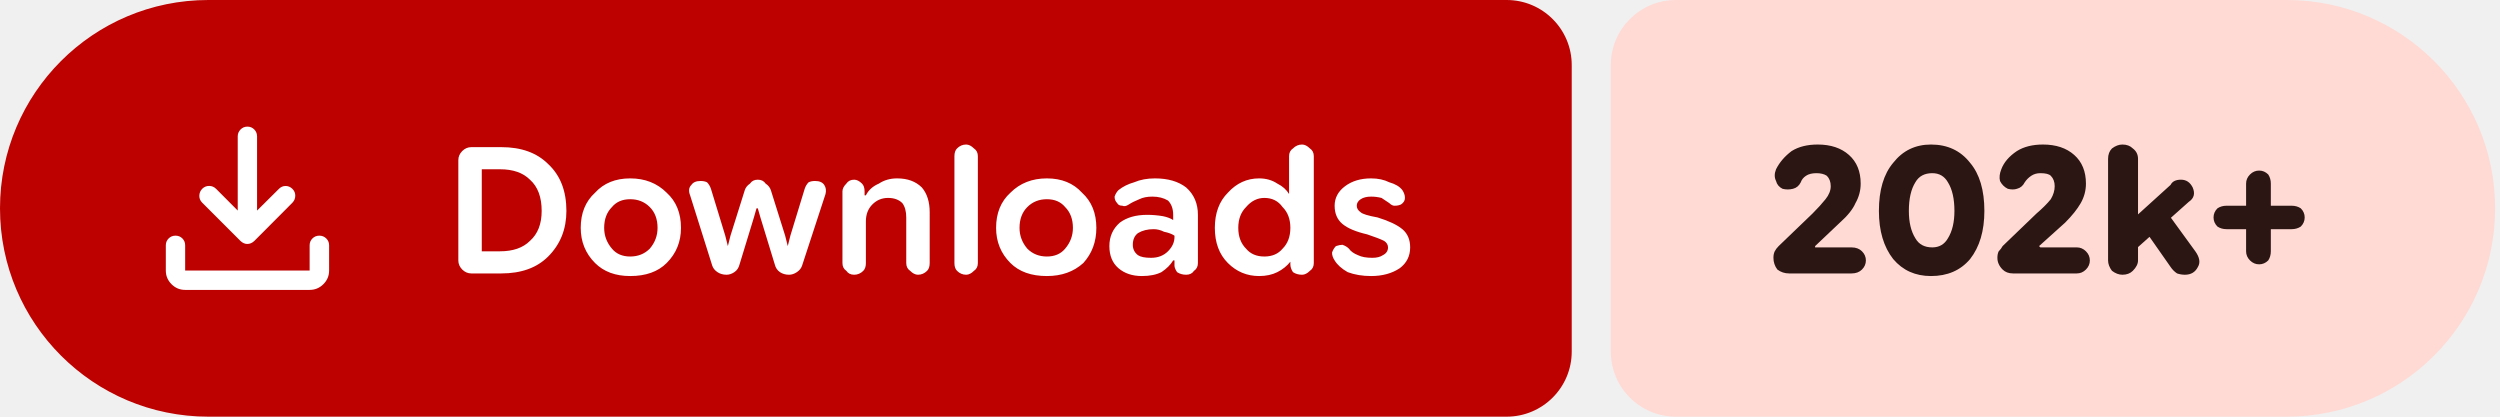
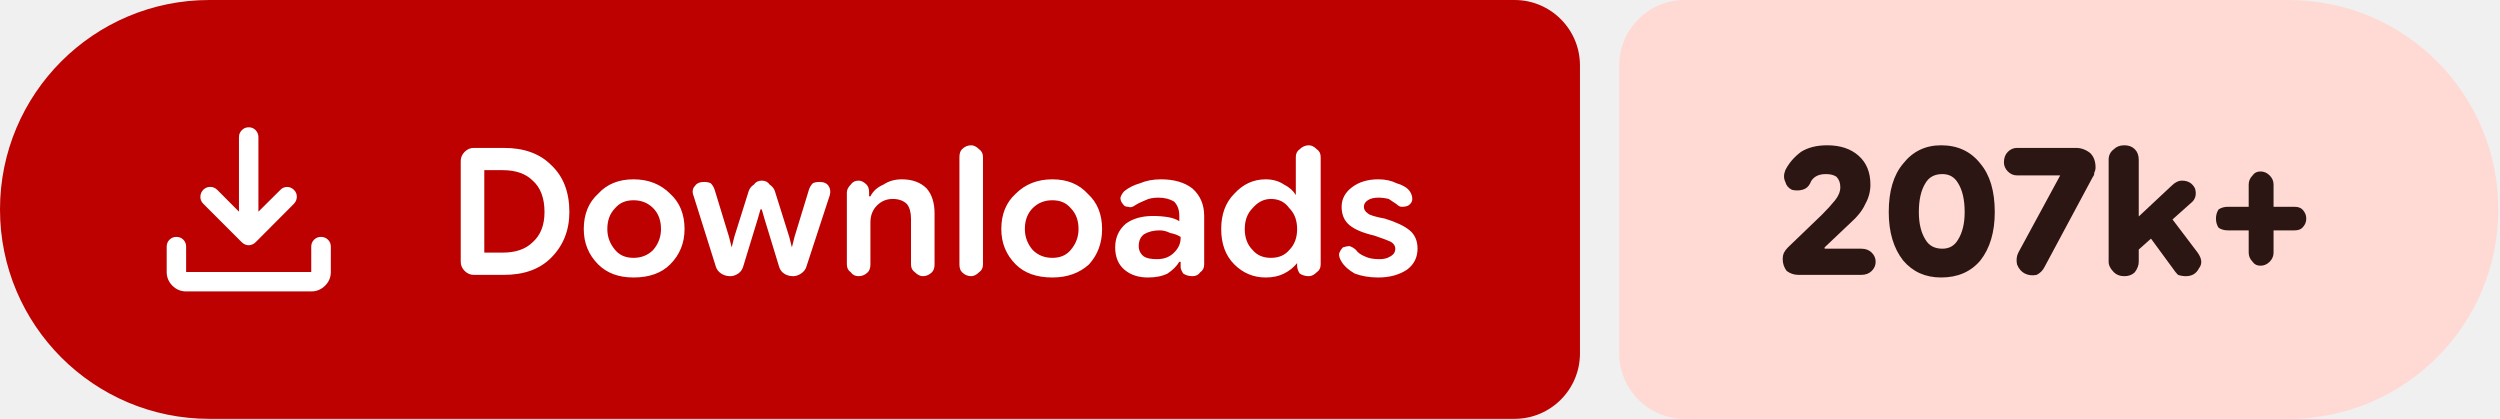
- <svg xmlns="http://www.w3.org/2000/svg" width="192" height="32" viewBox="0 0 192 32" role="img" aria-label="Downloads: 202k+">
+ <svg xmlns="http://www.w3.org/2000/svg" width="191" height="32" viewBox="0 0 191 32" role="img" aria-label="Downloads: 207k+">
  <path fill="#bc0100" d="M16 0H115.709A5 5 0 0 1 120.709 5V27A5 5 0 0 1 115.709 32H16A16 16 0 0 1 0 16V16A16 16 0 0 1 16 0Z" />
-   <path fill="#ffdad4" d="M128.709 0H175.626A16 16 0 0 1 191.626 16V16A16 16 0 0 1 175.626 32H128.709A5 5 0 0 1 123.709 27V5A5 5 0 0 1 128.709 0Z" />
+   <path fill="#ffdad4" d="M128.709 0H174.87A16 16 0 0 1 190.87 16V16A16 16 0 0 1 174.87 32H128.709A5 5 0 0 1 123.709 27V5A5 5 0 0 1 128.709 0Z" />
  <g fill="#ffffff" transform="translate(10.00 7.00) scale(0.01875) translate(-0.0 960.0)">
    <path d="M465.07-337.2q-7.23-3.16-13.42-9.24L294.43-503.65q-11.82-12.1-11.32-28.42t11.93-28.15q12.45-11.91 28.79-11.59 16.34.33 28.17 12.16l88.39 88.82v-303.69q0-16.64 11.5-28.41t28.29-11.77q16.78 0 28.1 11.77 11.33 11.77 11.33 28.41v303.69L609-559.65q11.63-11.83 27.31-11.94 15.69-.11 27.95 11.76 12.13 11.87 11.85 28.51-.28 16.64-12.11 28.67L508.35-346.44q-6.23 6.08-13.64 9.24t-14.91 3.16q-7.5 0-14.73-3.16ZM225.09-145.87q-32.51 0-55.87-23.35-23.35-23.36-23.35-55.87v-103.39q0-16.7 11.5-28.16 11.5-11.45 28.28-11.45t28.11 11.45q11.33 11.46 11.33 28.16v103.39h509.82v-103.39q0-16.7 11.5-28.16 11.51-11.45 28.24-11.45 16.73 0 28.39 11.45 11.66 11.46 11.66 28.16v103.39q0 32.51-23.53 55.87-23.52 23.35-56.26 23.35H225.09Z" />
  </g>
  <path fill="#ffffff" d="m36.2 21q-.4 0-.7-.3q-.3-.3-.3-.7v-7.7q0-.4 .3-.7q.3-.3 .7-.3h2.3q2.3 0 3.6 1.3q1.4 1.3 1.4 3.6q0 2.1-1.4 3.5q-1.3 1.3-3.6 1.3zm.8-1.7h1.4q1.5 0 2.3-.8q.9-.8 .9-2.3q0-1.6-.9-2.4q-.8-.8-2.3-.8h-1.4zm11.4 1.9q-1.7 0-2.7-1q-1.1-1.1-1.1-2.7q0-1.7 1.1-2.7q1-1.1 2.7-1.1q1.7 0 2.8 1.1q1.1 1 1.1 2.7q0 1.6-1.1 2.7q-1 1-2.8 1zm0-1.5q.9 0 1.5-.6q.6-.7 .6-1.6q0-1-.6-1.6q-.6-.6-1.5-.6q-.9 0-1.4 .6q-.6 .6-.6 1.6q0 .9 .6 1.6q.5 .6 1.4 .6zm7.4 1.4q-.4 0-.7-.2q-.3-.2-.4-.5l-1.7-5.4q-.2-.5 .1-.8q.2-.3 .7-.3q.3 0 .5 .1q.2 .2 .3 .5l1.1 3.6l.2 .8h0l.2-.8l1.1-3.5q.1-.3 .4-.5q.2-.3 .6-.3q.4 0 .6 .3q.3 .2 .4 .5l1.1 3.5l.2 .8h0l.2-.8l1.1-3.6q.1-.3 .3-.5q.2-.1 .5-.1q.5 0 .7 .3q.2 .3 .1 .7l-1.8 5.5q-.1 .3-.4 .5q-.3 .2-.6 .2q-.4 0-.7-.2q-.3-.2-.4-.6l-1.1-3.6l-.2-.7h-.1l-.2 .7l-1.1 3.6q-.1 .4-.4 .6q-.3 .2-.6 .2zm8.9-.9v-5.5q0-.3 .3-.6q.2-.3 .6-.3q.3 0 .6 .3q.2 .2 .2 .6v.5l-.2-.2h.3q.3-.6 1-.9q.6-.4 1.4-.4q1.2 0 1.9 .7q.6 .7 .6 1.9v3.9q0 .4-.2 .6q-.3 .3-.7 .3q-.3 0-.6-.3q-.3-.2-.3-.6v-3.5q0-.7-.3-1.1q-.4-.4-1.1-.4q-.7 0-1.2 .5q-.5 .5-.5 1.3v3.2q0 .4-.2 .6q-.3 .3-.7 .3q-.4 0-.6-.3q-.3-.2-.3-.6zm9.5 .9q-.4 0-.7-.3q-.2-.2-.2-.6v-8.2q0-.4 .2-.6q.3-.3 .7-.3q.3 0 .6 .3q.3 .2 .3 .6v8.2q0 .4-.3 .6q-.3 .3-.6 .3zm6.2 .1q-1.8 0-2.8-1q-1.1-1.1-1.1-2.7q0-1.7 1.1-2.7q1.1-1.1 2.8-1.1q1.7 0 2.7 1.1q1.1 1 1.1 2.7q0 1.6-1 2.7q-1.1 1-2.8 1zm0-1.5q.9 0 1.4-.6q.6-.7 .6-1.6q0-1-.6-1.6q-.5-.6-1.4-.6q-.9 0-1.5 .6q-.6 .6-.6 1.6q0 .9 .6 1.6q.6 .6 1.5 .6zm7.3 1.5q-1.1 0-1.8-.6q-.7-.6-.7-1.7q0-1.1 .8-1.8q.8-.6 2.1-.6q.6 0 1.2 .1q.5 .1 .8 .3v-.4q0-.7-.4-1.1q-.5-.3-1.2-.3q-.6 0-1 .2q-.5 .2-.8 .4q-.3 .2-.5 .1q-.3 0-.4-.2q-.2-.2-.2-.5q.1-.3 .3-.5q.5-.4 1.2-.6q.7-.3 1.6-.3q1.5 0 2.4 .7q.9 .8 .9 2.1v3.7q0 .4-.3 .6q-.2 .3-.6 .3q-.4 0-.7-.2q-.2-.3-.2-.5v-.9l.3 .5h-.4q-.3 .5-.9 .9q-.6 .3-1.5 .3zm.7-1.4q.8 0 1.3-.5q.5-.5 .5-1.1v-.1q-.3-.2-.8-.3q-.4-.2-.8-.2q-.7 0-1.2 .3q-.4 .3-.4 .9q0 .5 .4 .8q.3 .2 1 .2zm8.3 1.4q-1.4 0-2.4-1q-1-1-1-2.7q0-1.7 1-2.7q1-1.1 2.4-1.1q.8 0 1.4 .4q.6 .3 .9 .8h0v-2.9q0-.4 .3-.6q.3-.3 .7-.3q.3 0 .6 .3q.3 .2 .3 .6v8.2q0 .4-.3 .6q-.3 .3-.6 .3q-.4 0-.7-.2q-.2-.3-.2-.6v-.5l.2 .3h-.2q-.4 .5-1 .8q-.6 .3-1.4 .3zm.4-1.5q.9 0 1.4-.6q.6-.6 .6-1.6q0-1-.6-1.6q-.5-.7-1.4-.7q-.8 0-1.4 .7q-.6 .6-.6 1.6q0 1 .6 1.6q.5 .6 1.4 .6zm8.2 1.5q-1 0-1.8-.3q-.7-.4-1-.9q-.2-.3-.2-.6q.1-.3 .3-.5q.3-.1 .5-.1q.3 .1 .5 .3q.2 .3 .7 .5q.4 .2 1.1 .2q.5 0 .8-.2q.4-.2 .4-.6q0-.3-.3-.5q-.4-.2-1.3-.5q-1.3-.3-1.9-.8q-.6-.5-.6-1.4q0-.9 .8-1.5q.8-.6 2-.6q.8 0 1.4 .3q.7 .2 1 .6q.2 .3 .2 .6q0 .3-.3 .5q-.2 .1-.5 .1q-.2 0-.4-.2q-.3-.2-.6-.4q-.4-.1-.8-.1q-.5 0-.8 .2q-.3 .2-.3 .5q0 .3 .3 .5q.2 .2 1.3 .4q1.3 .4 1.9 .9q.6 .5 .6 1.4q0 1-.8 1.6q-.9 .6-2.2 .6z" />
-   <path fill="#2b1613" d="m137.4 21q-.5 0-.9-.3q-.3-.4-.3-.9q0-.3 .1-.5q.1-.2 .3-.4l2.6-2.5q.6-.6 1-1.1q.4-.5 .4-1q0-.5-.3-.8q-.3-.2-.8-.2q-.5 0-.8 .2q-.3 .2-.4 .5q-.2 .4-.6 .5q-.4 .1-.8 0q-.4-.2-.5-.6q-.2-.4 0-.9q.4-.8 1.2-1.4q.8-.5 2-.5q1.5 0 2.4 .8q.9 .8 .9 2.2q0 .8-.4 1.5q-.3 .7-1.2 1.5l-1.9 1.8l0 .1h2.8q.5 0 .8 .3q.3 .3 .3 .7q0 .4-.3 .7q-.3 .3-.8 .3zm10.9 .2q-1.8 0-2.9-1.3q-1.1-1.4-1.1-3.7q0-2.4 1.1-3.7q1.1-1.4 2.9-1.4q1.9 0 3 1.4q1.1 1.3 1.1 3.7q0 2.3-1.1 3.7q-1.1 1.3-3 1.3zm.1-2.2q.8 0 1.2-.7q.5-.8 .5-2.1q0-1.4-.5-2.2q-.4-.7-1.2-.7q-.9 0-1.3 .7q-.5 .8-.5 2.2q0 1.3 .5 2.1q.4 .7 1.3 .7zm6.2 2q-.5 0-.8-.3q-.4-.4-.4-.9q0-.3 .1-.5q.2-.2 .3-.4l2.6-2.5q.7-.6 1.1-1.1q.3-.5 .3-1q0-.5-.3-.8q-.2-.2-.8-.2q-.4 0-.7 .2q-.3 .2-.5 .5q-.2 .4-.6 .5q-.3 .1-.7 0q-.4-.2-.6-.6q-.1-.4 .1-.9q.3-.8 1.2-1.4q.8-.5 2-.5q1.5 0 2.4 .8q.9 .8 .9 2.2q0 .8-.4 1.5q-.4 .7-1.2 1.5l-2 1.8l.1 .1h2.8q.4 0 .7 .3q.3 .3 .3 .7q0 .4-.3 .7q-.3 .3-.7 .3zm8.9-1.4v-2.5l3.2-2.9q.1-.2 .3-.3q.2-.1 .5-.1q.6 0 .9 .6q.3 .7-.3 1.1zm-.5 1.5q-.4 0-.8-.3q-.3-.4-.3-.8v-7.8q0-.5 .3-.8q.4-.3 .8-.3q.5 0 .8 .3q.4 .3 .4 .8v7.8q0 .4-.4 .8q-.3 .3-.8 .3zm4.8 0q-.3 0-.6-.1q-.3-.2-.5-.5l-2.1-3l1.6-1.5l2.4 3.3q.5 .7 .2 1.2q-.3 .6-1 .6zm5.7-.8q-.4 0-.7-.3q-.3-.3-.3-.7v-5.2q0-.4 .3-.7q.3-.3 .7-.3q.4 0 .7 .3q.2 .3 .2 .7v5.2q0 .4-.2 .7q-.3 .3-.7 .3zm-2.5-2.7q-.4 0-.7-.2q-.3-.3-.3-.7q0-.4 .3-.7q.3-.2 .7-.2h5q.4 0 .7 .2q.3 .3 .3 .7q0 .4-.3 .7q-.3 .2-.7 .2z" />
+   <path fill="#2b1613" d="m137.4 21q-.5 0-.9-.3q-.3-.4-.3-.9q0-.3 .1-.5q.1-.2 .3-.4l2.6-2.5q.6-.6 1-1.1q.4-.5 .4-1q0-.5-.3-.8q-.3-.2-.8-.2q-.5 0-.8 .2q-.3 .2-.4 .5q-.2 .4-.6 .5q-.4 .1-.8 0q-.4-.2-.5-.6q-.2-.4 0-.9q.4-.8 1.2-1.4q.8-.5 2-.5q1.5 0 2.4 .8q.9 .8 .9 2.2q0 .8-.4 1.5q-.3 .7-1.2 1.5l-1.9 1.8l0 .1h2.8q.5 0 .8 .3q.3 .3 .3 .7q0 .4-.3 .7q-.3 .3-.8 .3zm10.9 .2q-1.8 0-2.9-1.3q-1.1-1.4-1.1-3.7q0-2.4 1.1-3.7q1.1-1.4 2.9-1.4q1.9 0 3 1.4q1.1 1.3 1.1 3.7q0 2.3-1.1 3.7q-1.1 1.3-3 1.3zm.1-2.2q.8 0 1.2-.7q.5-.8 .5-2.1q0-1.4-.5-2.2q-.4-.7-1.2-.7q-.9 0-1.3 .7q-.5 .8-.5 2.2q0 1.3 .5 2.1q.4 .7 1.3 .7zm6.3 1.9q-.4-.2-.6-.7q-.1-.5 .1-.9l3.2-5.9l0 0h-3.3q-.4 0-.7-.3q-.3-.3-.3-.7q0-.5 .3-.8q.3-.3 .7-.3h4.5q.6 0 1.1 .4q.4 .4 .4 1.1q0 .2-.1 .4q0 .2-.1 .3l-3.7 6.9q-.2 .4-.6 .6q-.5 .1-.9-.1zm8.1-1.3v-2.5l3.1-2.9q.2-.2 .4-.3q.2-.1 .4-.1q.7 0 1 .6q.2 .7-.3 1.1zm-.5 1.5q-.5 0-.8-.3q-.4-.4-.4-.8v-7.8q0-.5 .4-.8q.3-.3 .8-.3q.5 0 .8 .3q.3 .3 .3 .8v7.8q0 .4-.3 .8q-.3 .3-.8 .3zm4.7 0q-.3 0-.6-.1q-.2-.2-.4-.5l-2.2-3l1.6-1.5l2.5 3.3q.5 .7 .1 1.2q-.3 .6-1 .6zm5.7-.8q-.4 0-.6-.3q-.3-.3-.3-.7v-5.2q0-.4 .3-.7q.2-.3 .6-.3q.4 0 .7 .3q.3 .3 .3 .7v5.2q0 .4-.3 .7q-.3 .3-.7 .3zm-2.5-2.7q-.4 0-.7-.2q-.2-.3-.2-.7q0-.4 .2-.7q.3-.2 .7-.2h5.1q.4 0 .6 .2q.3 .3 .3 .7q0 .4-.3 .7q-.2 .2-.6 .2z" />
</svg>
